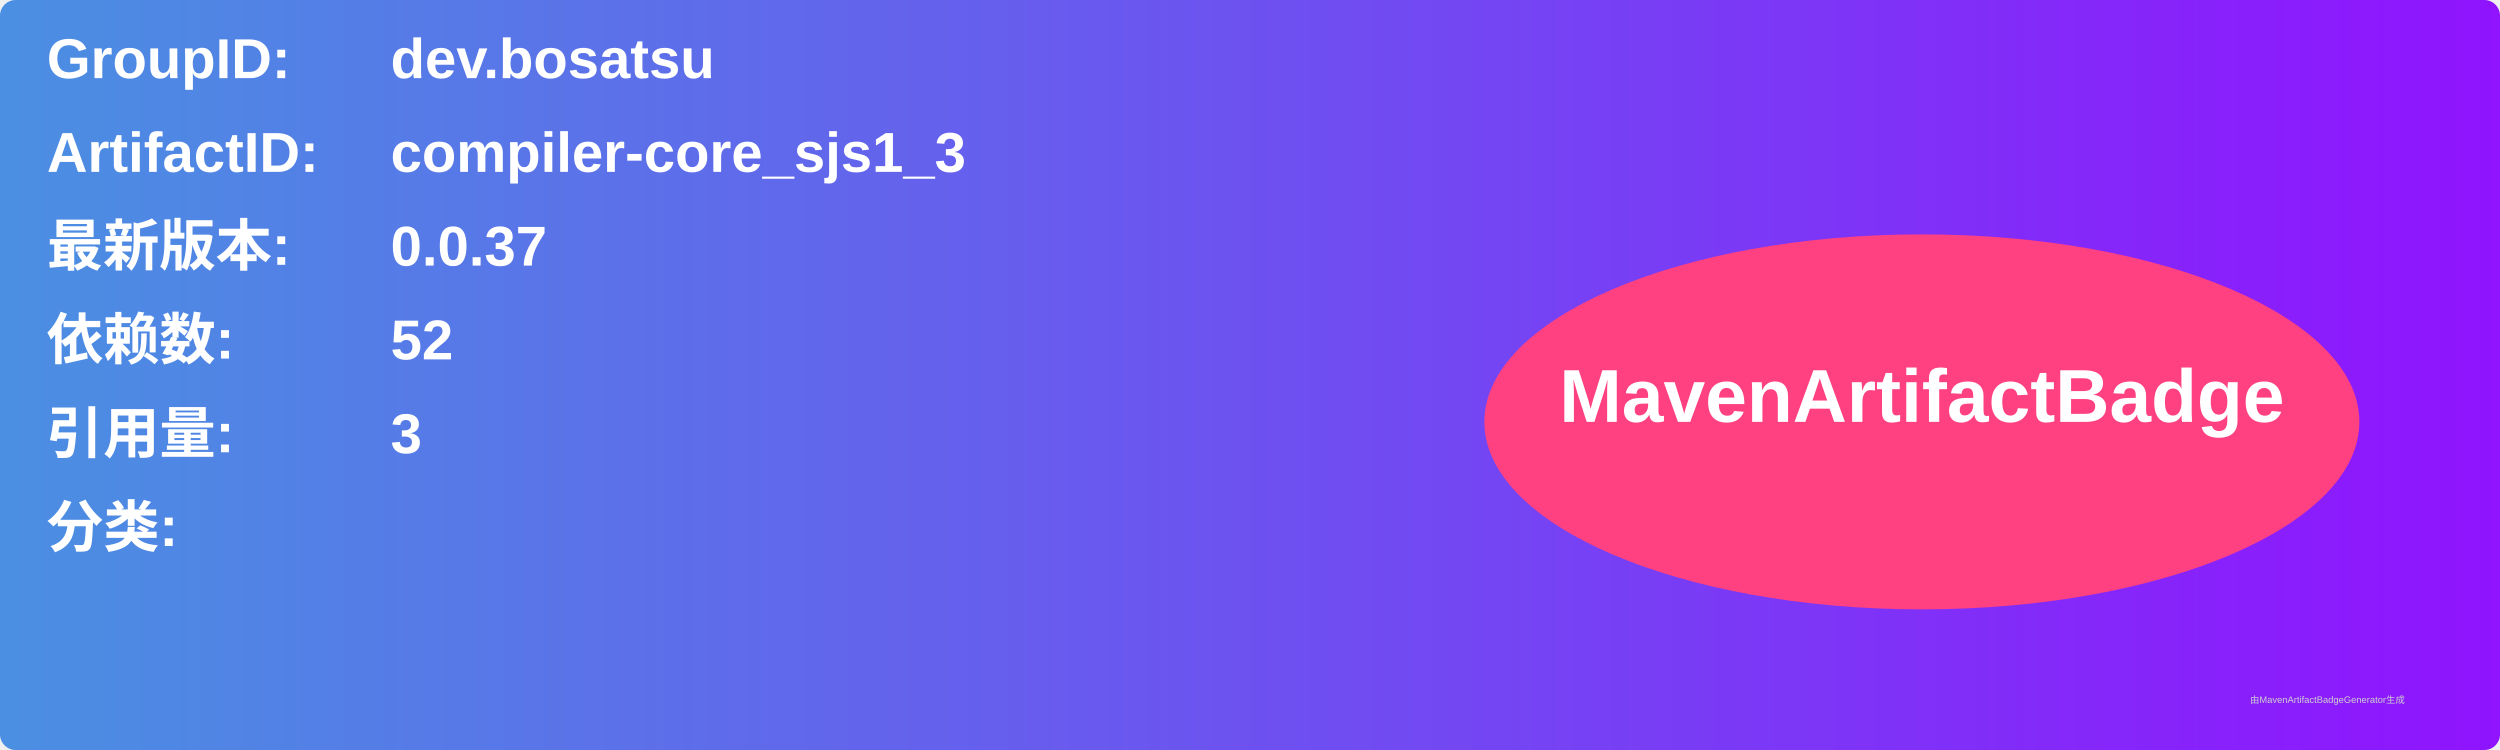
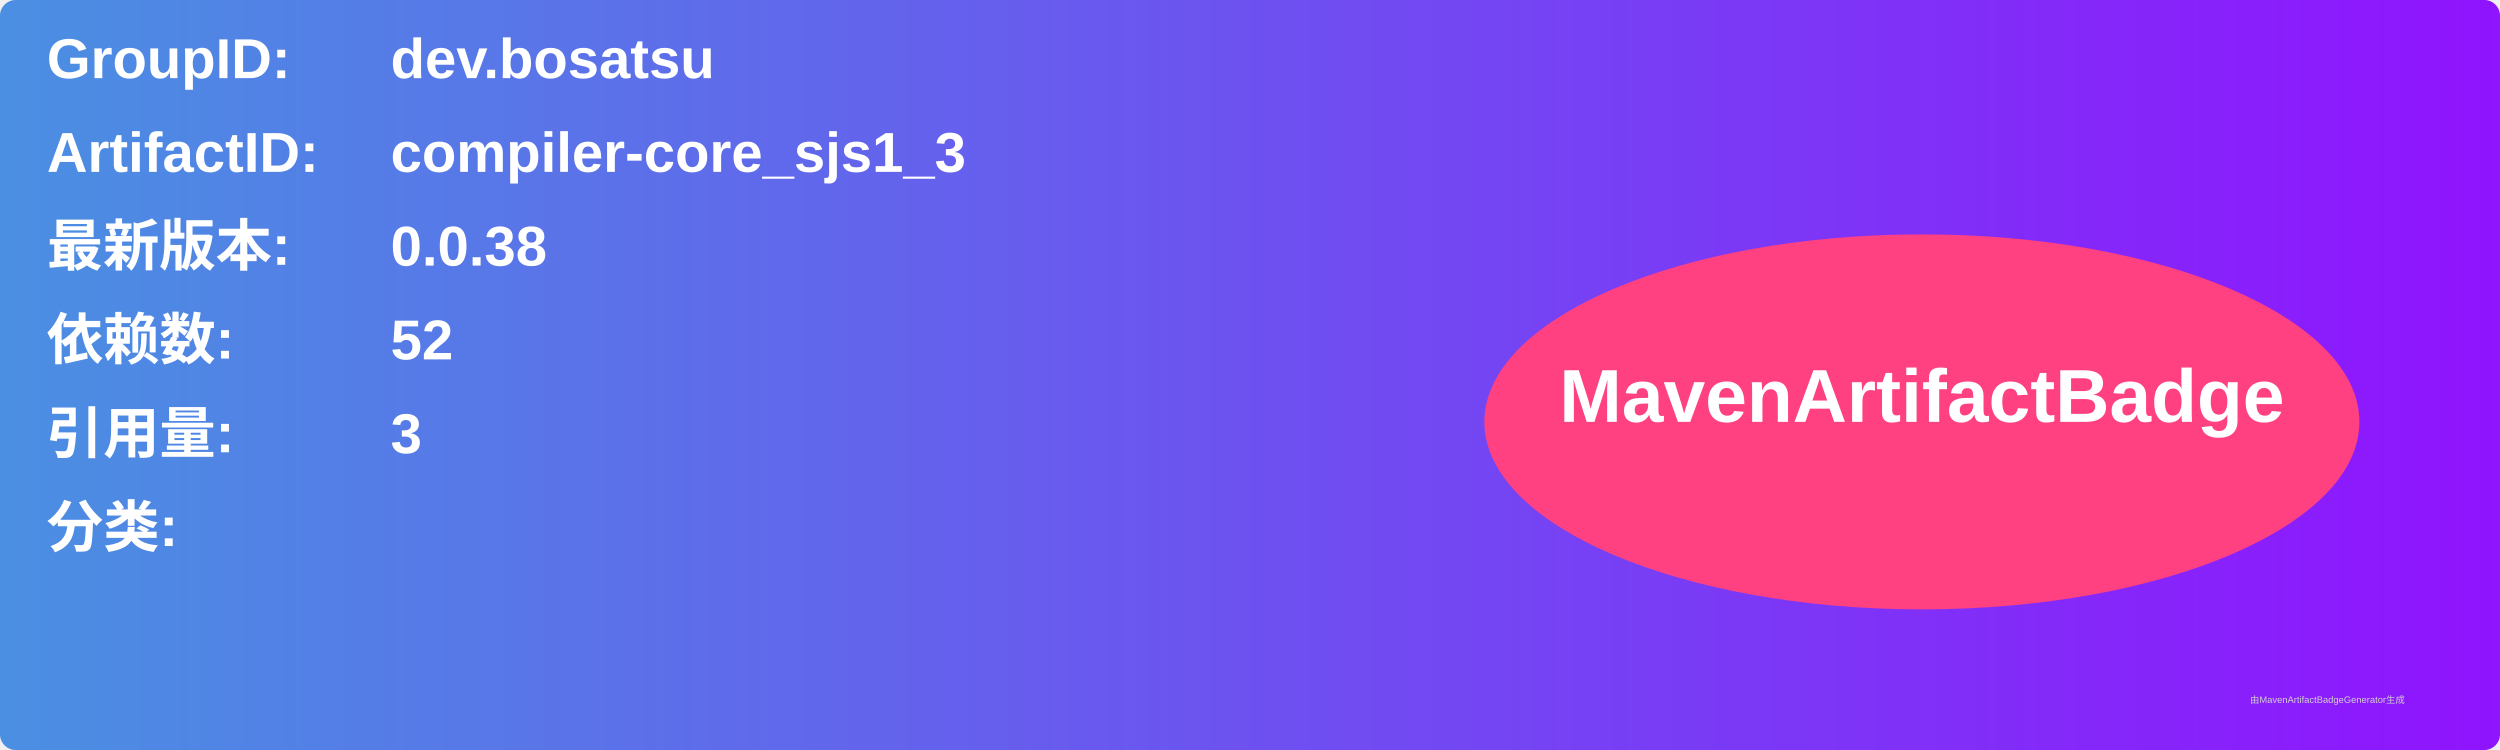
<svg xmlns="http://www.w3.org/2000/svg" width="800" height="240" viewBox="0 0 800 240">
  <linearGradient id="grad" x1="0%" y1="0%" x2="100%" y2="0%">
    <stop offset="0%" stop-color="#4a90e2" />
    <stop offset="100%" stop-color="#9013fe" />
  </linearGradient>
  <rect width="100%" height="100%" rx="5" ry="5" fill="url(#grad)" />
  <g transform="translate(15, 15)">
    <text x="0" y="10" font-family="Arial" font-size="18" fill="white" font-weight="bold" width="260">GroupID:</text>
    <text x="110" y="10" font-family="Arial" font-size="18" fill="white" font-weight="bold" width="460">dev.bosatsu</text>
    <text x="0" y="40" font-family="Arial" font-size="18" fill="white" font-weight="bold" width="260">ArtifactID:</text>
    <text x="110" y="40" font-family="Arial" font-size="18" fill="white" font-weight="bold" width="460">compiler-core_sjs1_3</text>
    <text x="0" y="70" font-family="Arial" font-size="18" fill="white" font-weight="bold">最新版本:</text>
    <text x="110" y="70" font-family="Arial" font-size="18" fill="white" font-weight="bold">
-       <tspan font-weight="bold">0.0.37</tspan>
+       <tspan font-weight="bold">0.0.38</tspan>
    </text>
    <text x="0" y="100" font-family="Arial" font-size="18" fill="white" font-weight="bold">依赖数: </text>
    <text x="110" y="100" font-family="Arial" font-size="18" fill="white">
      <tspan font-weight="bold">52</tspan>
    </text>
    <text x="0" y="130" font-family="Arial" font-size="18" fill="white" font-weight="bold">引用量: </text>
    <text x="110" y="130" font-family="Arial" font-size="18" fill="white">
      <tspan font-weight="bold">3</tspan>
    </text>
    <text x="0" y="160" font-family="Arial" font-size="18" fill="white" font-weight="bold">分类:</text>
    <text x="10" y="190" font-family="Arial" font-size="10" fill="white">
      <tspan font-weight="bold" />
    </text>
    <ellipse cx="600" cy="120" rx="140" ry="60" fill="#ff4081" />
    <text x="600" y="120" text-anchor="middle" font-family="Arial" font-size="24" fill="white" font-weight="bold">MavenArtifactBadge</text>
  </g>
  <text x="720" y="225" font-family="Arial" font-size="3" fill="#d0d0d0">由MavenArtifactBadgeGenerator生成</text>
</svg>
